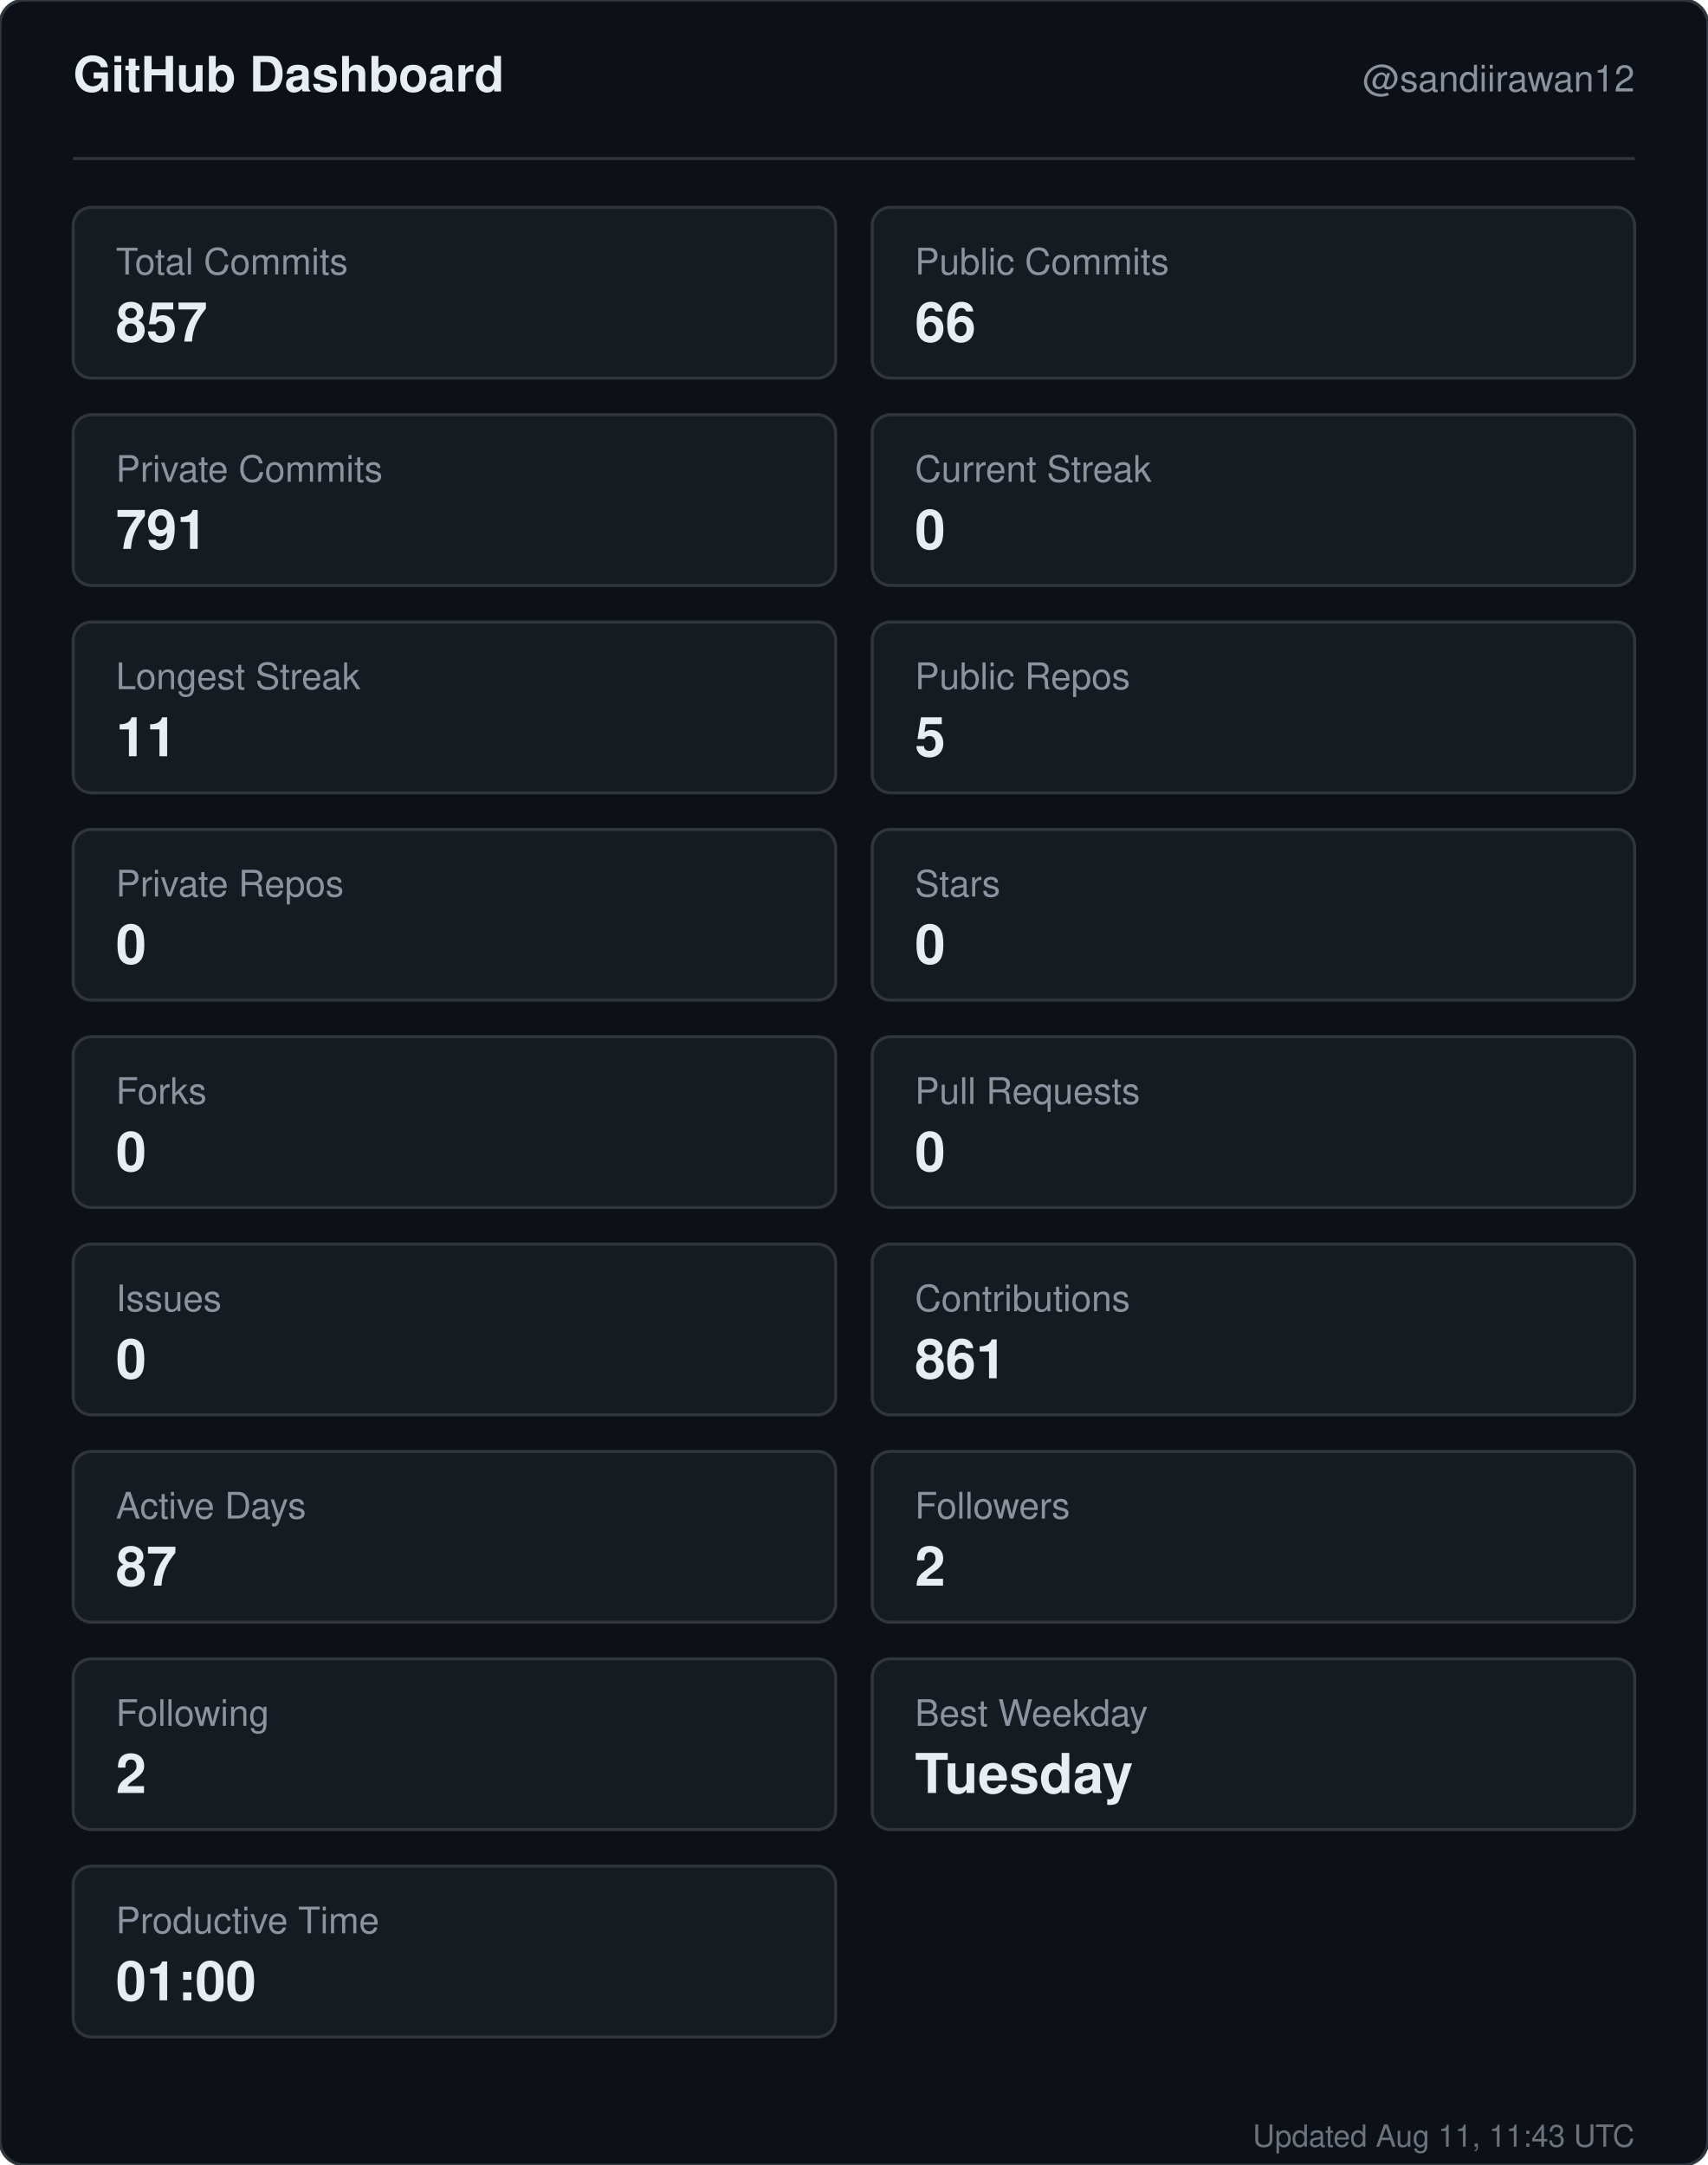
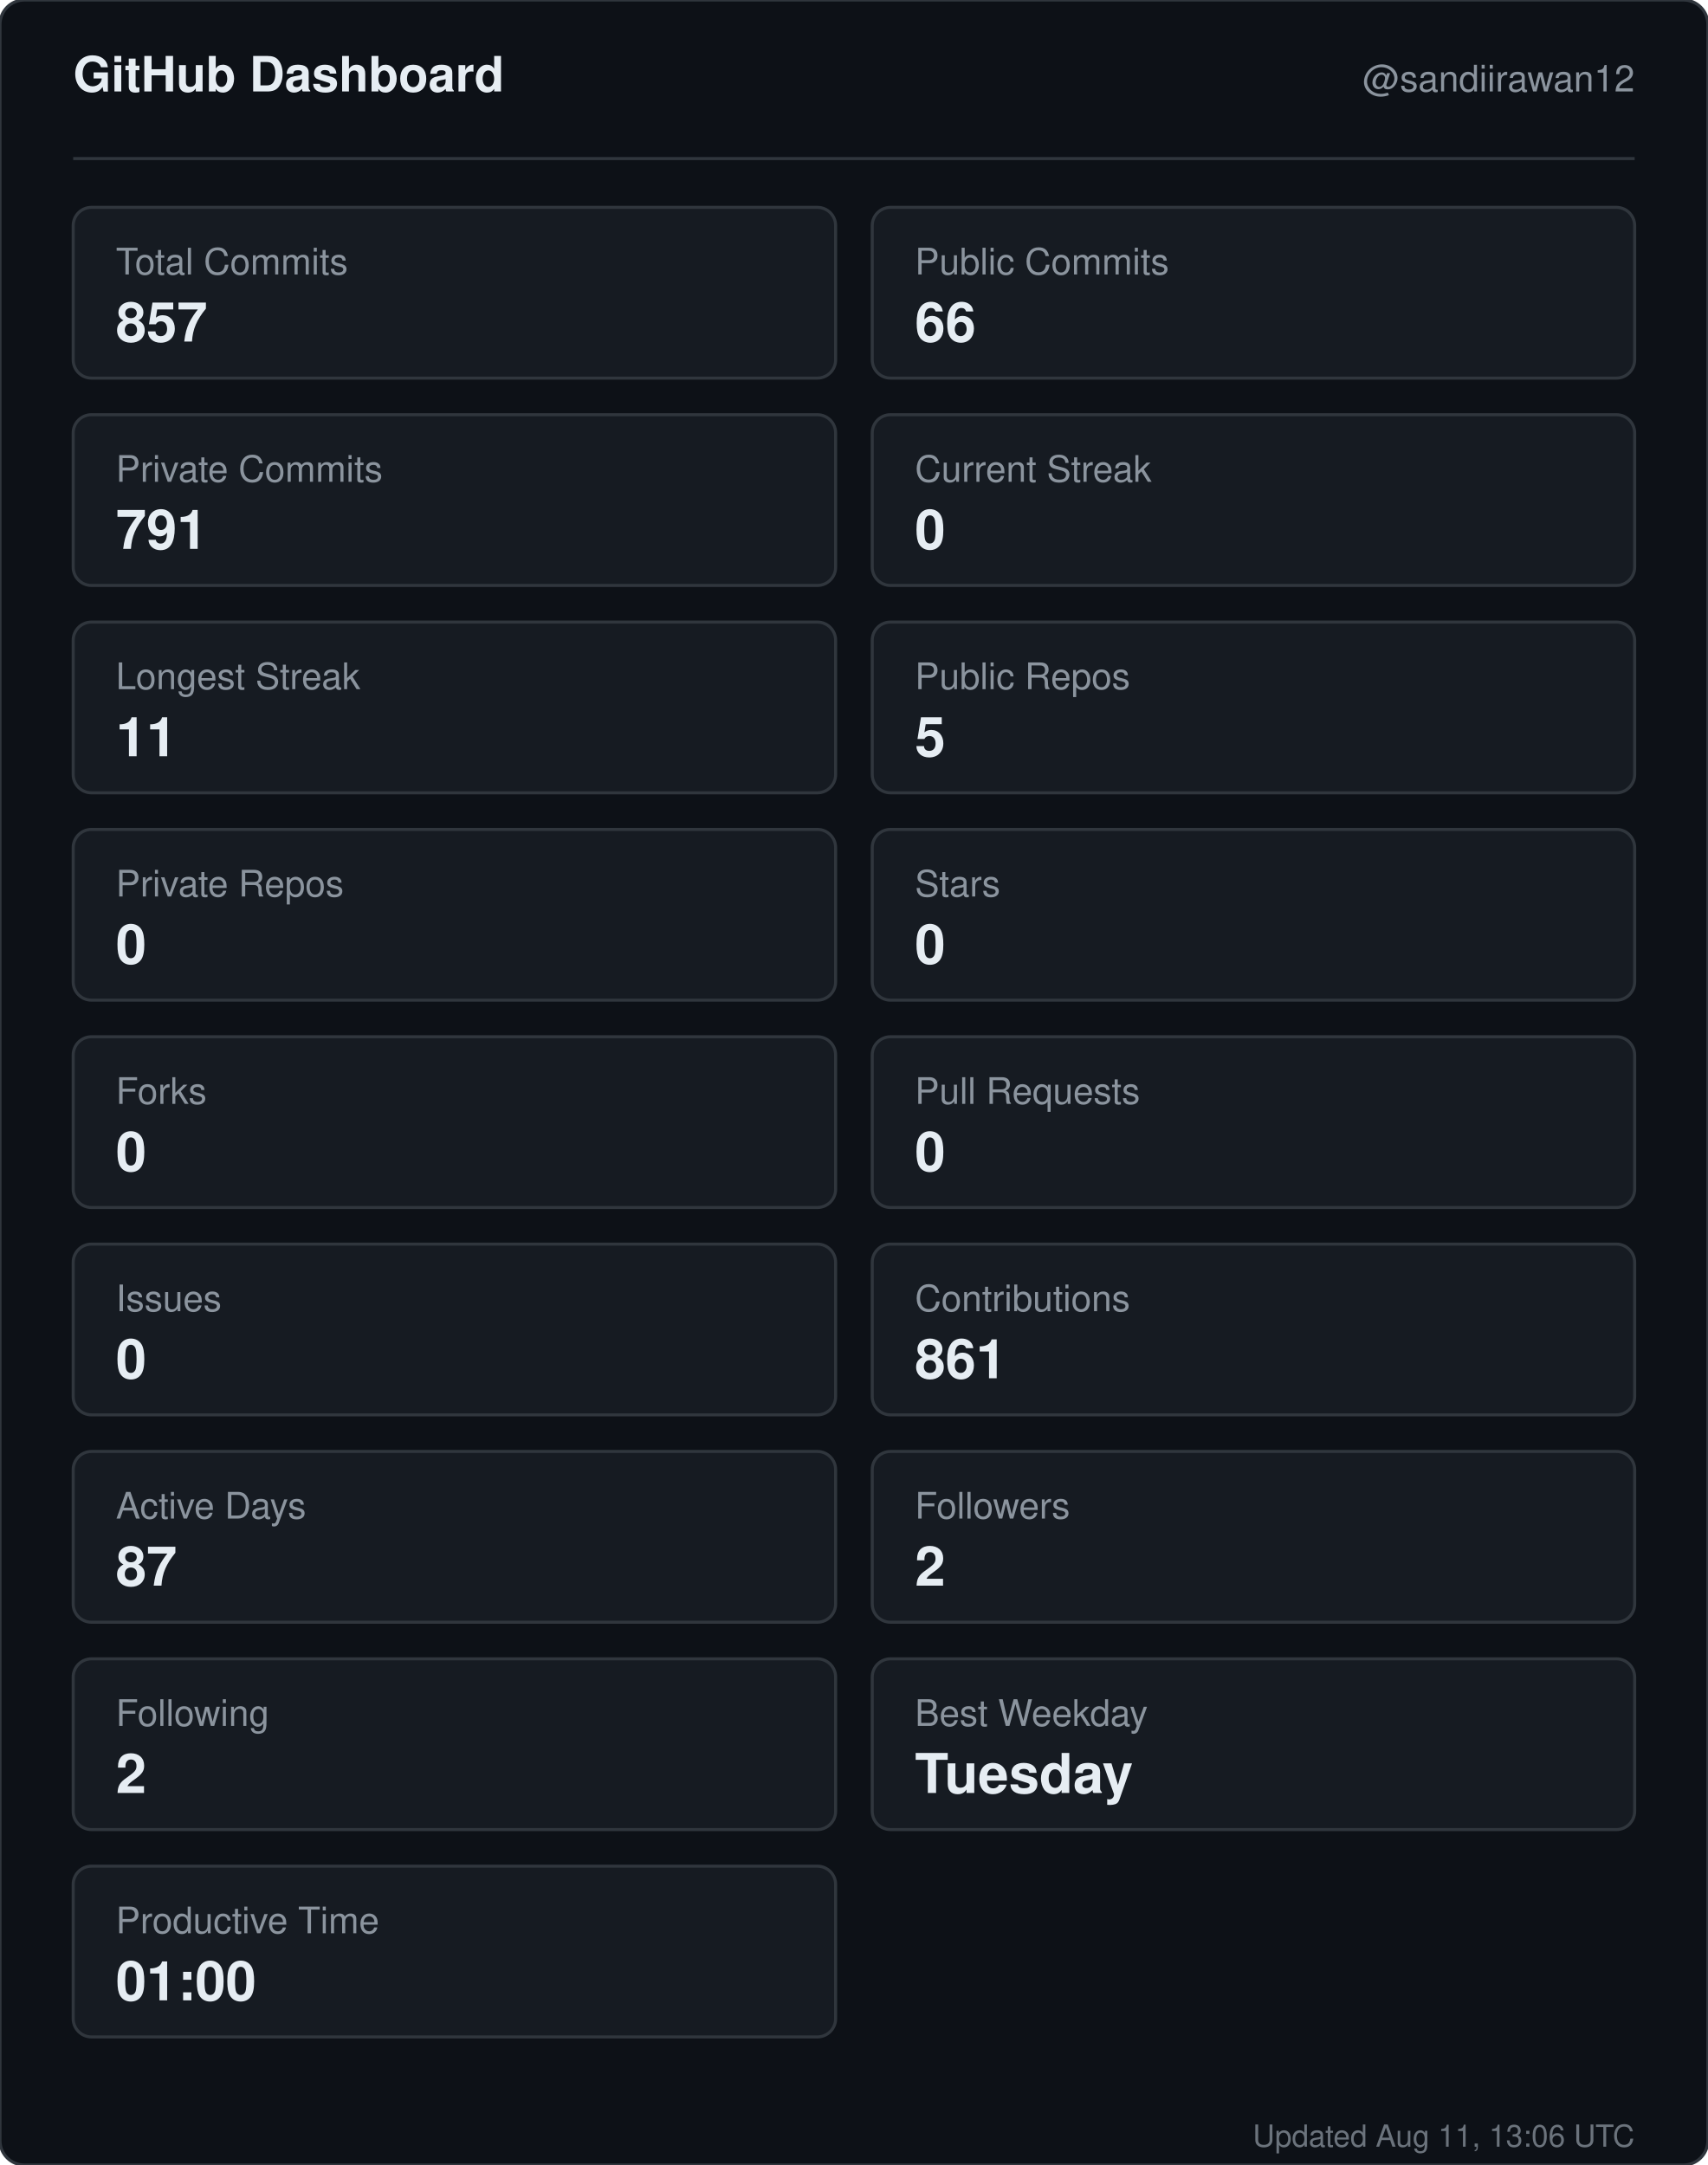
<svg xmlns="http://www.w3.org/2000/svg" width="560" height="710" viewBox="0 0 560 710" role="img" aria-label="GitHub dashboard for sandiirawan12">
  <rect width="560" height="710" rx="8" fill="#0d1117" stroke="#30363d" />
  <g font-family="-apple-system, BlinkMacSystemFont, Segoe UI, Helvetica, Arial, sans-serif">
    <text x="24" y="30" fill="#e6edf3" font-size="16" font-weight="700">GitHub Dashboard</text>
    <text x="536" y="30" fill="#8b949e" font-size="12" text-anchor="end">@sandiirawan12</text>
    <line x1="24" y1="52" x2="536" y2="52" stroke="#30363d" />
    <rect x="24" y="68" width="250" height="56" rx="6" fill="#161b22" stroke="#30363d" />
    <text x="38" y="90" fill="#8b949e" font-size="12">Total Commits</text>
    <text x="38" y="112" fill="#e6edf3" font-size="18" font-weight="700">857</text>
    <rect x="286" y="68" width="250" height="56" rx="6" fill="#161b22" stroke="#30363d" />
    <text x="300" y="90" fill="#8b949e" font-size="12">Public Commits</text>
    <text x="300" y="112" fill="#e6edf3" font-size="18" font-weight="700">66</text>
    <rect x="24" y="136" width="250" height="56" rx="6" fill="#161b22" stroke="#30363d" />
    <text x="38" y="158" fill="#8b949e" font-size="12">Private Commits</text>
    <text x="38" y="180" fill="#e6edf3" font-size="18" font-weight="700">791</text>
    <rect x="286" y="136" width="250" height="56" rx="6" fill="#161b22" stroke="#30363d" />
    <text x="300" y="158" fill="#8b949e" font-size="12">Current Streak</text>
    <text x="300" y="180" fill="#e6edf3" font-size="18" font-weight="700">0</text>
    <rect x="24" y="204" width="250" height="56" rx="6" fill="#161b22" stroke="#30363d" />
    <text x="38" y="226" fill="#8b949e" font-size="12">Longest Streak</text>
    <text x="38" y="248" fill="#e6edf3" font-size="18" font-weight="700">11</text>
    <rect x="286" y="204" width="250" height="56" rx="6" fill="#161b22" stroke="#30363d" />
    <text x="300" y="226" fill="#8b949e" font-size="12">Public Repos</text>
    <text x="300" y="248" fill="#e6edf3" font-size="18" font-weight="700">5</text>
    <rect x="24" y="272" width="250" height="56" rx="6" fill="#161b22" stroke="#30363d" />
    <text x="38" y="294" fill="#8b949e" font-size="12">Private Repos</text>
    <text x="38" y="316" fill="#e6edf3" font-size="18" font-weight="700">0</text>
    <rect x="286" y="272" width="250" height="56" rx="6" fill="#161b22" stroke="#30363d" />
    <text x="300" y="294" fill="#8b949e" font-size="12">Stars</text>
    <text x="300" y="316" fill="#e6edf3" font-size="18" font-weight="700">0</text>
    <rect x="24" y="340" width="250" height="56" rx="6" fill="#161b22" stroke="#30363d" />
    <text x="38" y="362" fill="#8b949e" font-size="12">Forks</text>
    <text x="38" y="384" fill="#e6edf3" font-size="18" font-weight="700">0</text>
    <rect x="286" y="340" width="250" height="56" rx="6" fill="#161b22" stroke="#30363d" />
    <text x="300" y="362" fill="#8b949e" font-size="12">Pull Requests</text>
    <text x="300" y="384" fill="#e6edf3" font-size="18" font-weight="700">0</text>
    <rect x="24" y="408" width="250" height="56" rx="6" fill="#161b22" stroke="#30363d" />
    <text x="38" y="430" fill="#8b949e" font-size="12">Issues</text>
    <text x="38" y="452" fill="#e6edf3" font-size="18" font-weight="700">0</text>
    <rect x="286" y="408" width="250" height="56" rx="6" fill="#161b22" stroke="#30363d" />
    <text x="300" y="430" fill="#8b949e" font-size="12">Contributions</text>
    <text x="300" y="452" fill="#e6edf3" font-size="18" font-weight="700">861</text>
    <rect x="24" y="476" width="250" height="56" rx="6" fill="#161b22" stroke="#30363d" />
    <text x="38" y="498" fill="#8b949e" font-size="12">Active Days</text>
    <text x="38" y="520" fill="#e6edf3" font-size="18" font-weight="700">87</text>
    <rect x="286" y="476" width="250" height="56" rx="6" fill="#161b22" stroke="#30363d" />
    <text x="300" y="498" fill="#8b949e" font-size="12">Followers</text>
    <text x="300" y="520" fill="#e6edf3" font-size="18" font-weight="700">2</text>
    <rect x="24" y="544" width="250" height="56" rx="6" fill="#161b22" stroke="#30363d" />
    <text x="38" y="566" fill="#8b949e" font-size="12">Following</text>
    <text x="38" y="588" fill="#e6edf3" font-size="18" font-weight="700">2</text>
    <rect x="286" y="544" width="250" height="56" rx="6" fill="#161b22" stroke="#30363d" />
    <text x="300" y="566" fill="#8b949e" font-size="12">Best Weekday</text>
    <text x="300" y="588" fill="#e6edf3" font-size="18" font-weight="700">Tuesday</text>
    <rect x="24" y="612" width="250" height="56" rx="6" fill="#161b22" stroke="#30363d" />
    <text x="38" y="634" fill="#8b949e" font-size="12">Productive Time</text>
    <text x="38" y="656" fill="#e6edf3" font-size="18" font-weight="700">01:00</text>
-     <text x="536" y="704" fill="#8b949e" font-size="10" text-anchor="end" opacity="0.75">Updated Aug 11, 11:43 UTC</text>
+     <text x="536" y="704" fill="#8b949e" font-size="10" text-anchor="end" opacity="0.75">Updated Aug 11, 13:06 UTC</text>
  </g>
</svg>
